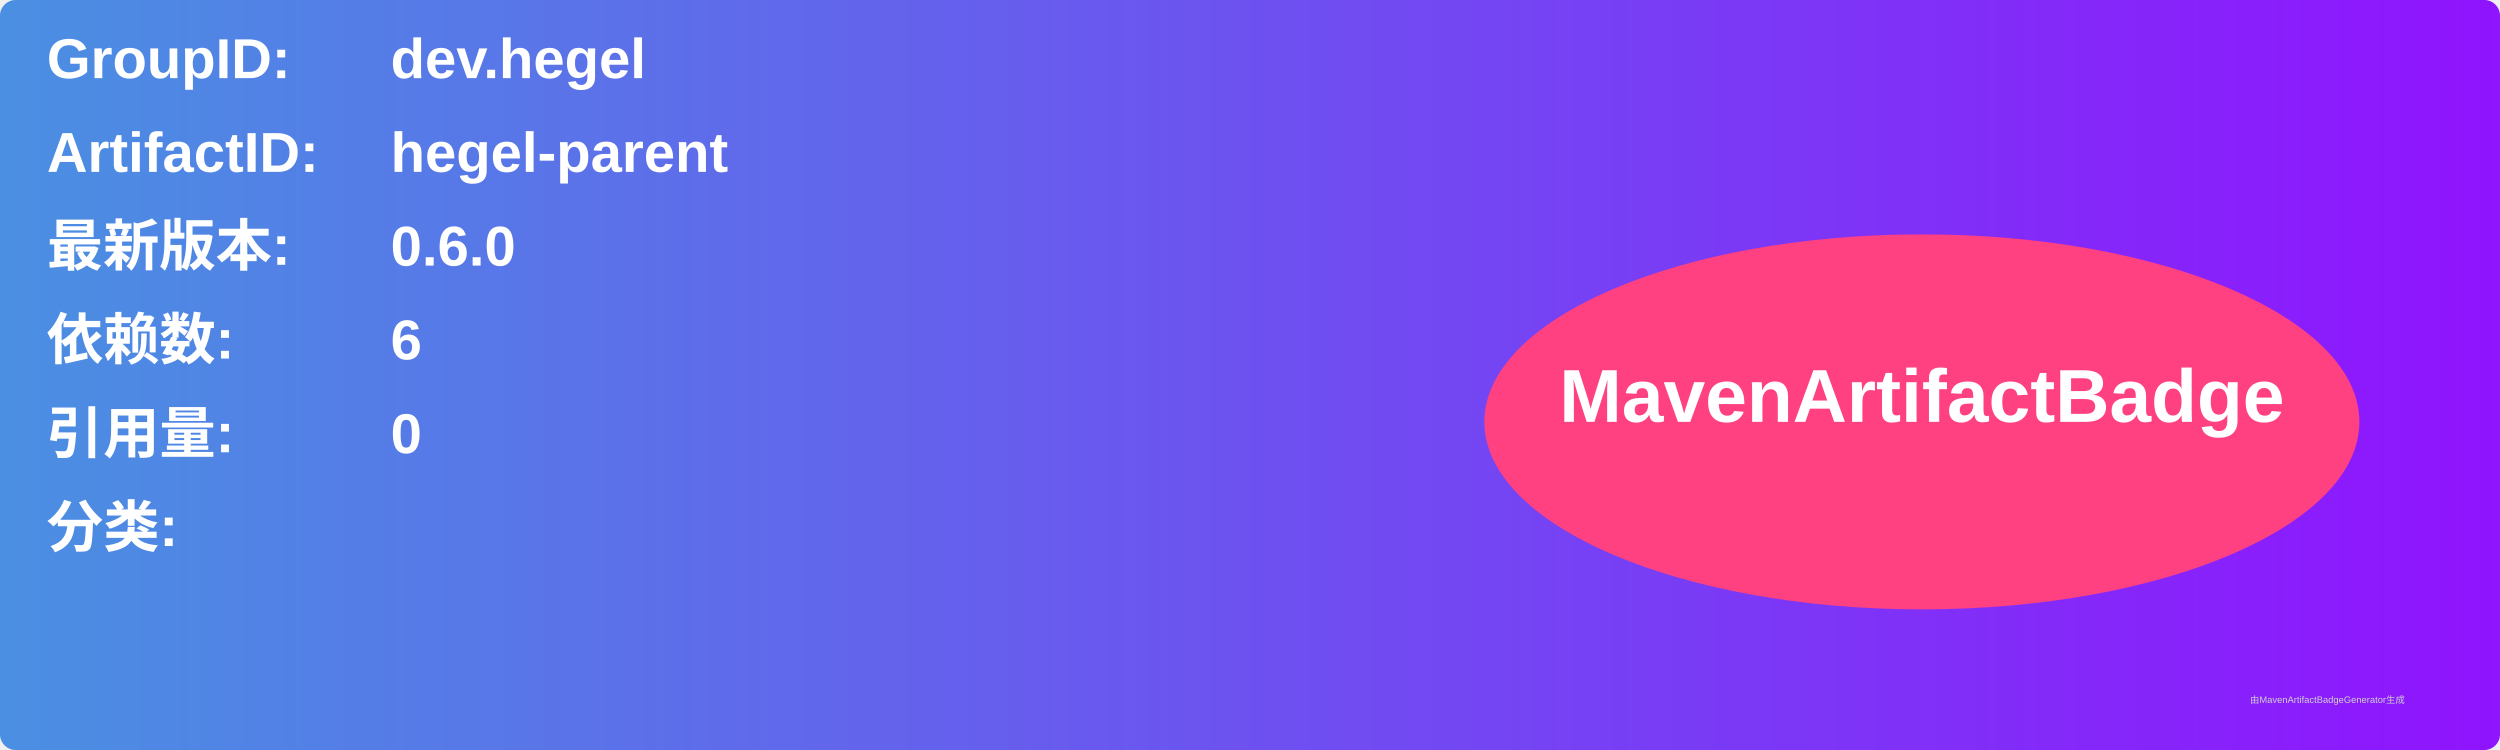
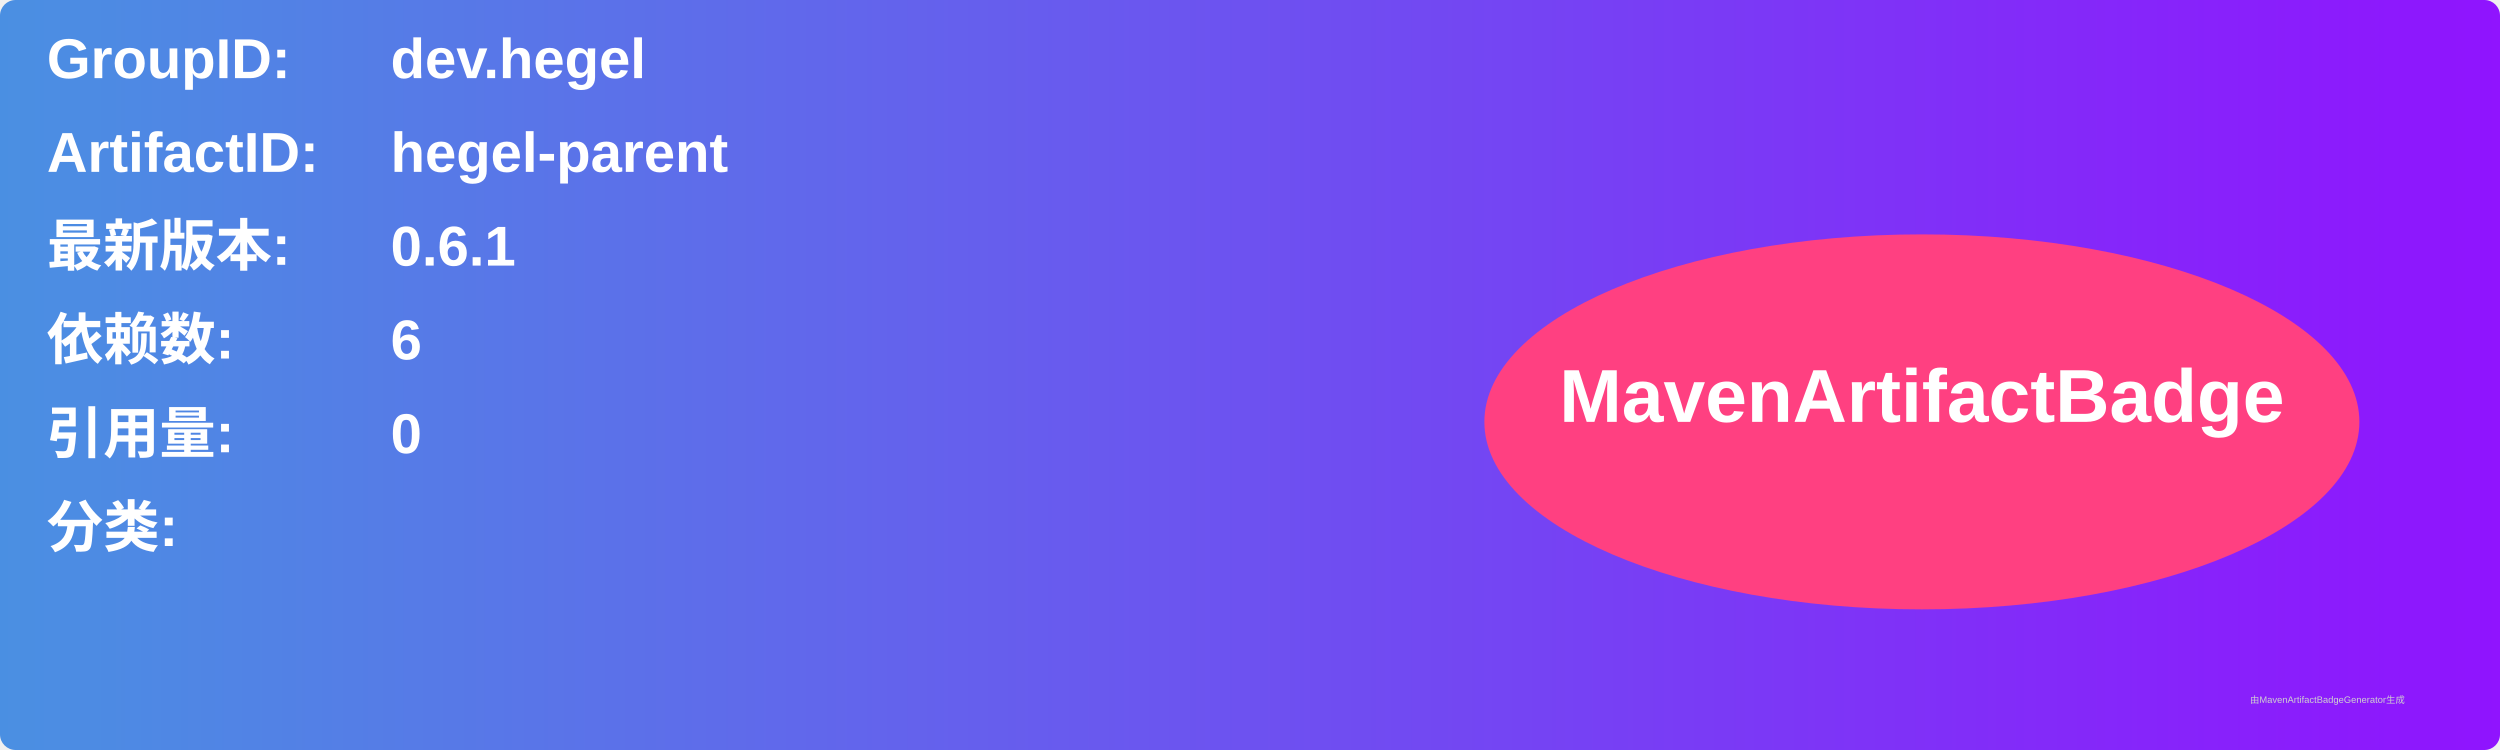
<svg xmlns="http://www.w3.org/2000/svg" width="800" height="240" viewBox="0 0 800 240">
  <linearGradient id="grad" x1="0%" y1="0%" x2="100%" y2="0%">
    <stop offset="0%" stop-color="#4a90e2" />
    <stop offset="100%" stop-color="#9013fe" />
  </linearGradient>
  <rect width="100%" height="100%" rx="5" ry="5" fill="url(#grad)" />
  <g transform="translate(15, 15)">
    <text x="0" y="10" font-family="Arial" font-size="18" fill="white" font-weight="bold" width="260">GroupID:</text>
    <text x="110" y="10" font-family="Arial" font-size="18" fill="white" font-weight="bold" width="460">dev.hegel</text>
    <text x="0" y="40" font-family="Arial" font-size="18" fill="white" font-weight="bold" width="260">ArtifactID:</text>
    <text x="110" y="40" font-family="Arial" font-size="18" fill="white" font-weight="bold" width="460">hegel-parent</text>
    <text x="0" y="70" font-family="Arial" font-size="18" fill="white" font-weight="bold">最新版本:</text>
    <text x="110" y="70" font-family="Arial" font-size="18" fill="white" font-weight="bold">
-       <tspan font-weight="bold">0.6.0</tspan>
+       <tspan font-weight="bold">0.6.1</tspan>
    </text>
    <text x="0" y="100" font-family="Arial" font-size="18" fill="white" font-weight="bold">依赖数: </text>
    <text x="110" y="100" font-family="Arial" font-size="18" fill="white">
      <tspan font-weight="bold">6</tspan>
    </text>
    <text x="0" y="130" font-family="Arial" font-size="18" fill="white" font-weight="bold">引用量: </text>
    <text x="110" y="130" font-family="Arial" font-size="18" fill="white">
      <tspan font-weight="bold">0</tspan>
    </text>
    <text x="0" y="160" font-family="Arial" font-size="18" fill="white" font-weight="bold">分类:</text>
    <text x="10" y="190" font-family="Arial" font-size="10" fill="white">
      <tspan font-weight="bold" />
    </text>
    <ellipse cx="600" cy="120" rx="140" ry="60" fill="#ff4081" />
    <text x="600" y="120" text-anchor="middle" font-family="Arial" font-size="24" fill="white" font-weight="bold">MavenArtifactBadge</text>
  </g>
  <text x="720" y="225" font-family="Arial" font-size="3" fill="#d0d0d0">由MavenArtifactBadgeGenerator生成</text>
</svg>
